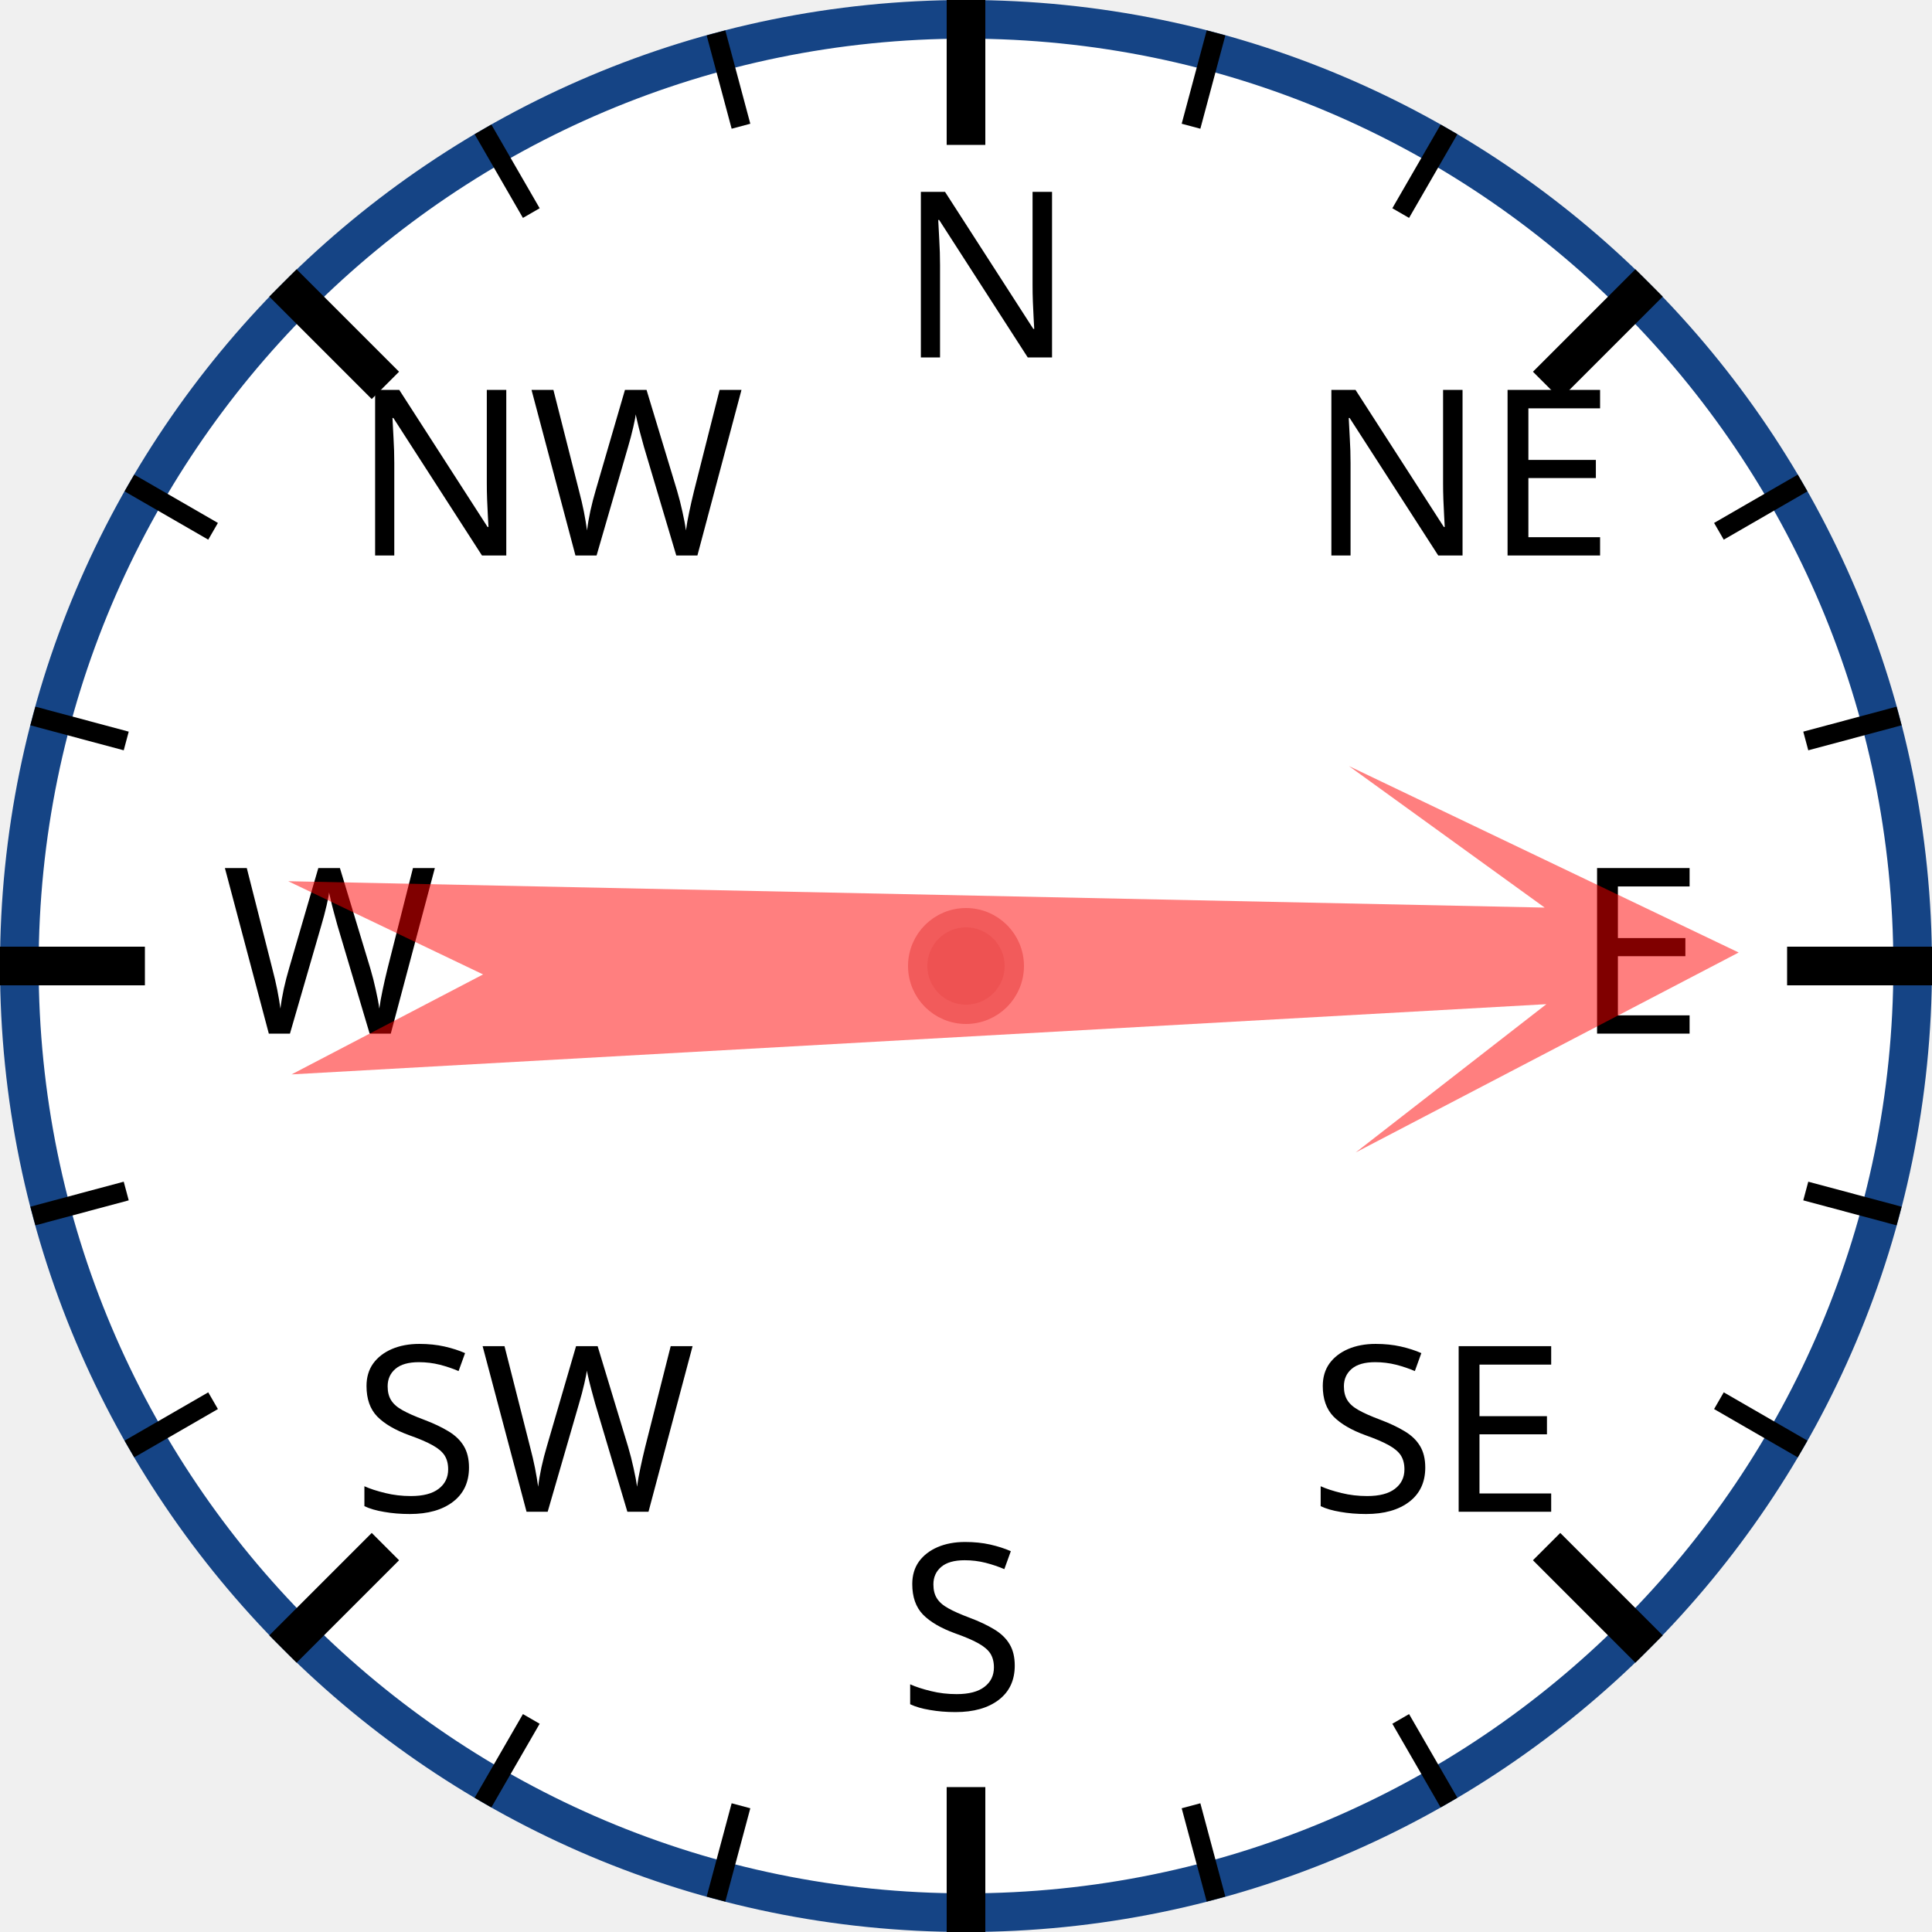
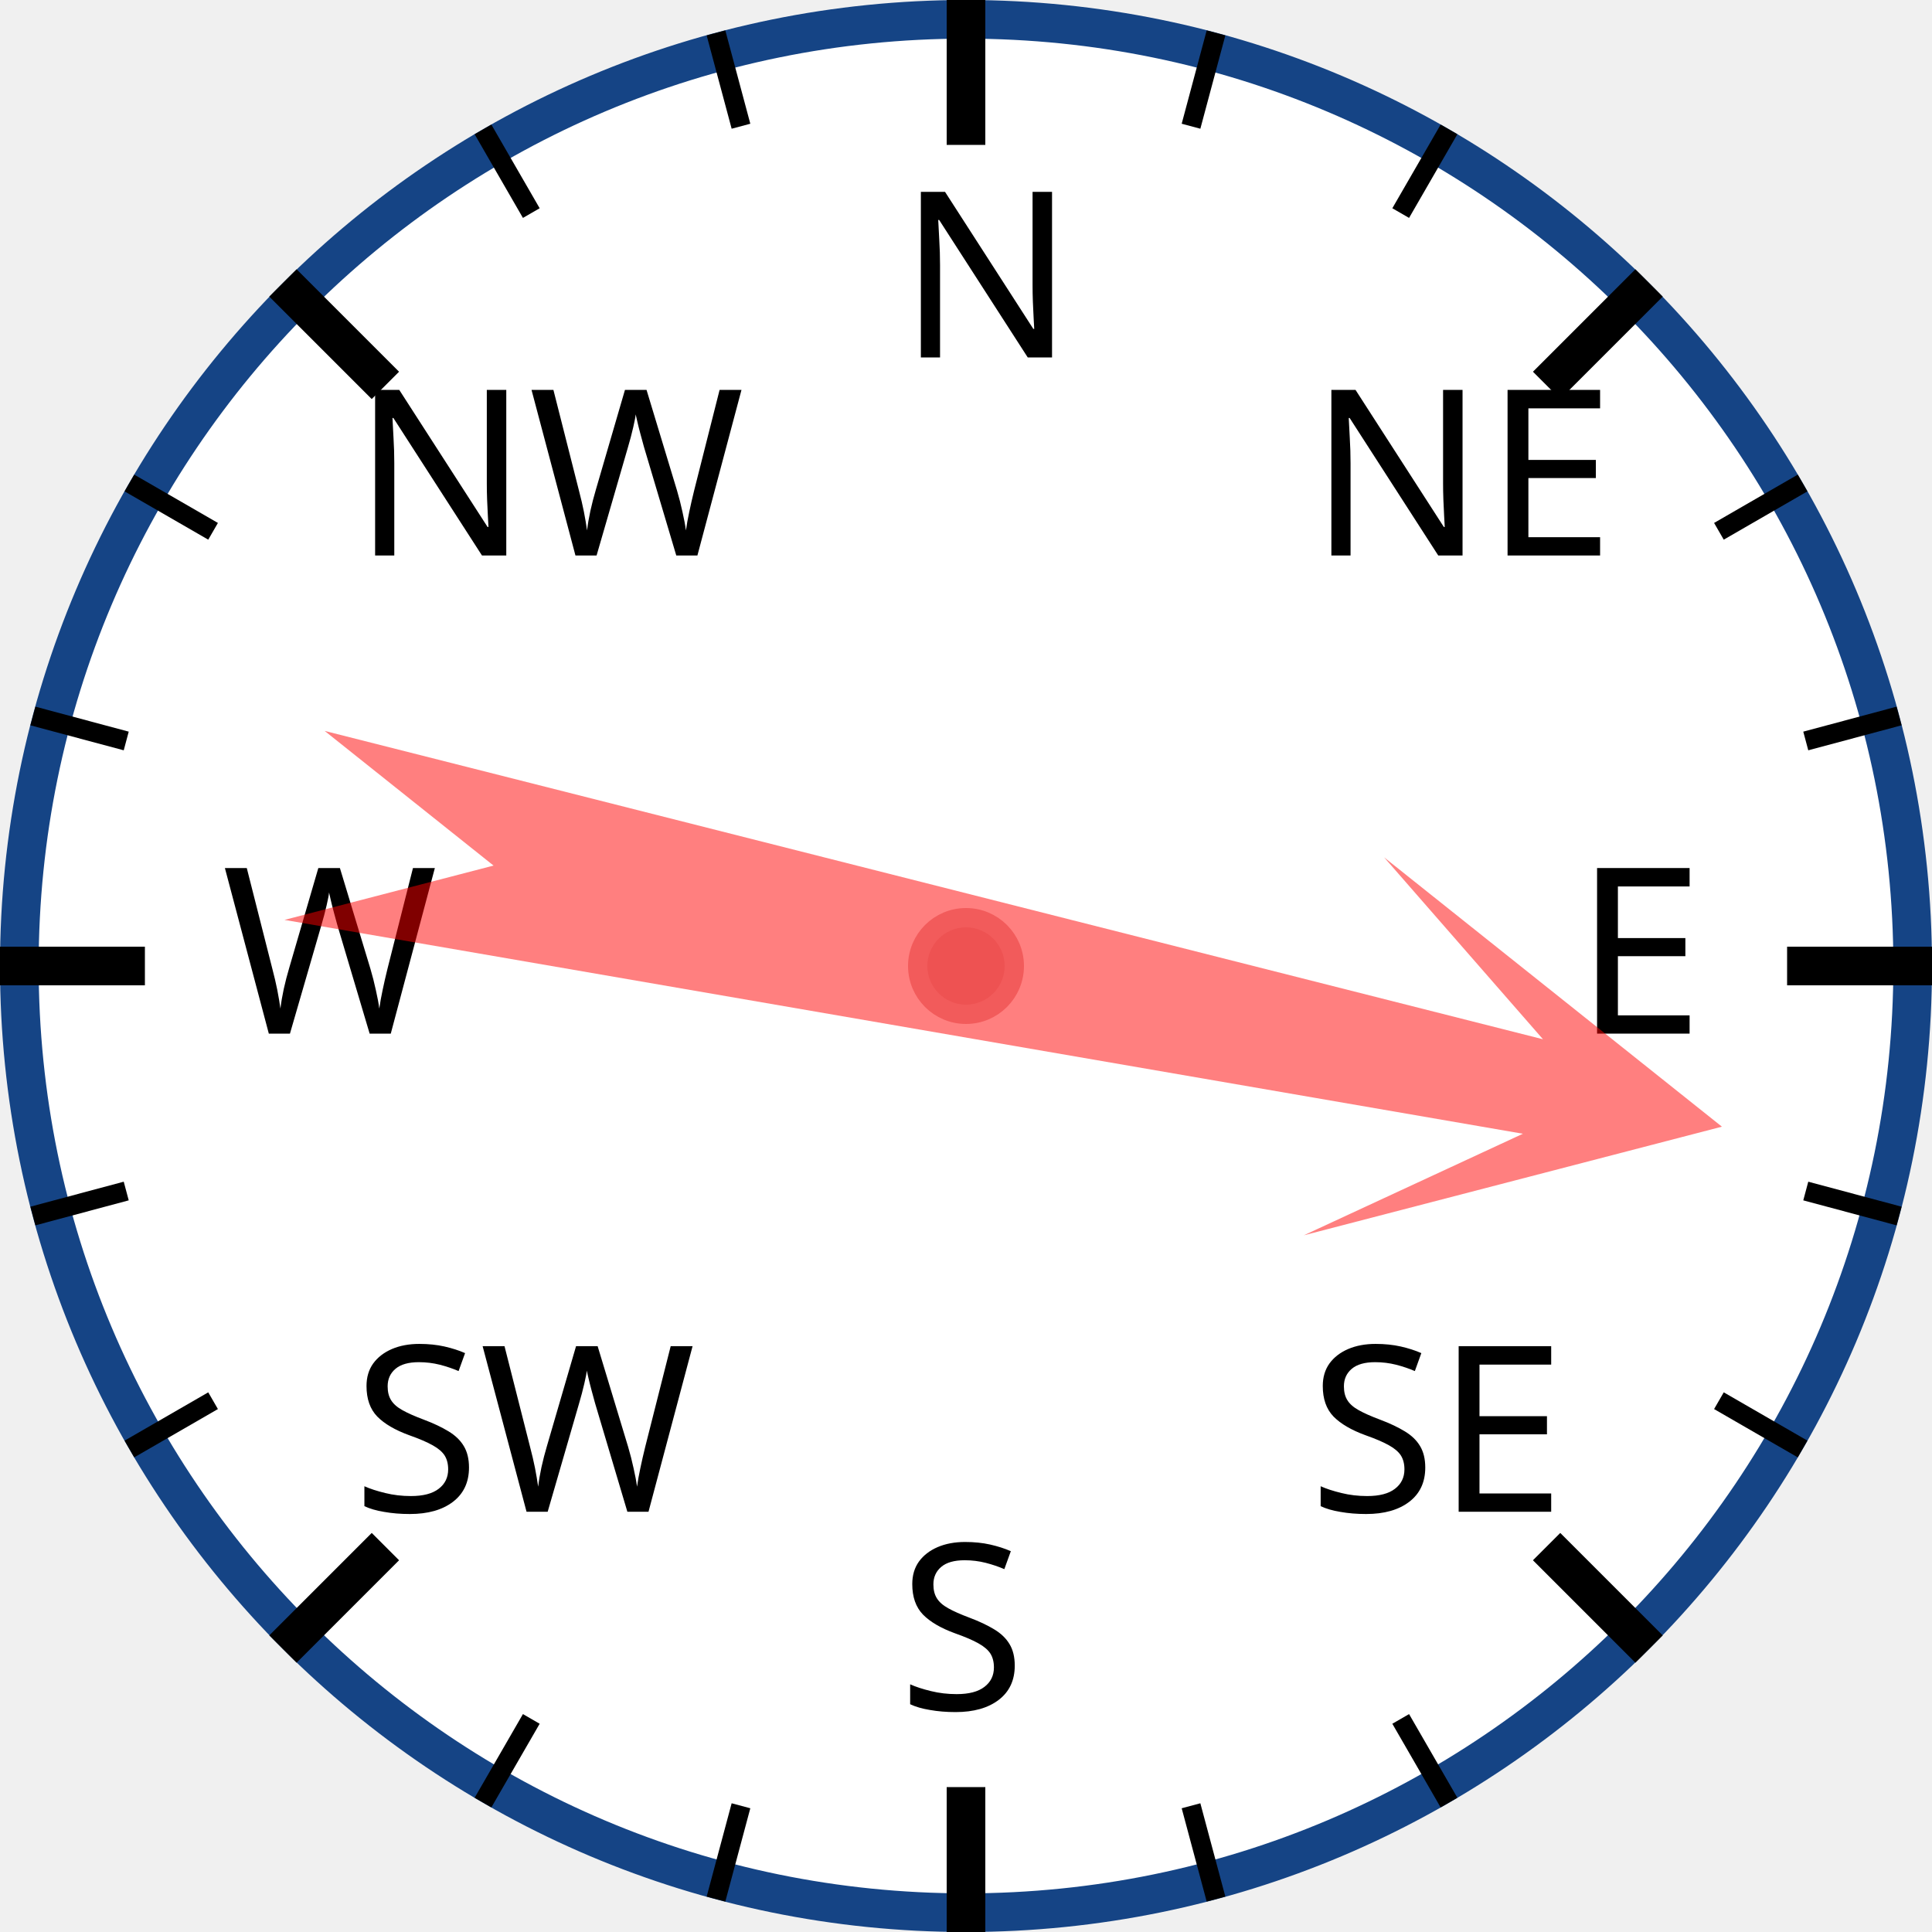
<svg xmlns="http://www.w3.org/2000/svg" width="120px" height="120px" viewBox="0 0 200 200">
  <circle cx="100" cy="100" r="98" style="fill: white; stroke: #154485; stroke-width: 4;" />
  <text x="93.0" y="37.0" style="font-family: sans-serif; font-size: 18pt;">N</text>
  <line x1="100.0" y1="0.0" x2="100.0" y2="15.0" style="stroke: black; stroke-width: 4;" />
  <line x1="74.118" y1="3.407" x2="76.706" y2="13.067" style="stroke: black; stroke-width: 2;" />
  <line x1="50" y1="13.397" x2="55" y2="22.058" style="stroke: black; stroke-width: 2;" />
  <text x="36.503" y="57.503" style="font-family: sans-serif; font-size: 18pt;">NW</text>
  <line x1="29.289" y1="29.289" x2="39.896" y2="39.896" style="stroke: black; stroke-width: 4;" />
  <line x1="13.397" y1="50" x2="22.058" y2="55" style="stroke: black; stroke-width: 2;" />
  <line x1="3.407" y1="74.118" x2="13.067" y2="76.706" style="stroke: black; stroke-width: 2;" />
  <text x="23.0" y="107.0" style="font-family: sans-serif; font-size: 18pt;">W</text>
  <line x1="0.0" y1="100.0" x2="15.0" y2="100.0" style="stroke: black; stroke-width: 4;" />
  <line x1="3.407" y1="125.882" x2="13.067" y2="123.294" style="stroke: black; stroke-width: 2;" />
  <line x1="13.397" y1="150" x2="22.058" y2="145" style="stroke: black; stroke-width: 2;" />
  <text x="36.503" y="156.497" style="font-family: sans-serif; font-size: 18pt;">SW</text>
  <line x1="29.289" y1="170.711" x2="39.896" y2="160.104" style="stroke: black; stroke-width: 4;" />
  <line x1="50" y1="186.603" x2="55" y2="177.942" style="stroke: black; stroke-width: 2;" />
  <line x1="74.118" y1="196.593" x2="76.706" y2="186.933" style="stroke: black; stroke-width: 2;" />
  <text x="93" y="177.0" style="font-family: sans-serif; font-size: 18pt;">S</text>
  <line x1="100" y1="200.0" x2="100" y2="185.0" style="stroke: black; stroke-width: 4;" />
  <line x1="125.882" y1="196.593" x2="123.294" y2="186.933" style="stroke: black; stroke-width: 2;" />
  <line x1="150.0" y1="186.603" x2="145.0" y2="177.942" style="stroke: black; stroke-width: 2;" />
  <text x="135.497" y="156.497" style="font-family: sans-serif; font-size: 18pt;">SE</text>
  <line x1="170.711" y1="170.711" x2="160.104" y2="160.104" style="stroke: black; stroke-width: 4;" />
  <line x1="186.603" y1="150" x2="177.942" y2="145" style="stroke: black; stroke-width: 2;" />
  <line x1="196.593" y1="125.882" x2="186.933" y2="123.294" style="stroke: black; stroke-width: 2;" />
  <text x="163.0" y="107" style="font-family: sans-serif; font-size: 18pt;">E</text>
  <line x1="200.0" y1="100" x2="185.0" y2="100" style="stroke: black; stroke-width: 4;" />
  <line x1="196.593" y1="74.118" x2="186.933" y2="76.706" style="stroke: black; stroke-width: 2;" />
  <line x1="186.603" y1="50" x2="177.942" y2="55" style="stroke: black; stroke-width: 2;" />
  <text x="135.497" y="57.503" style="font-family: sans-serif; font-size: 18pt;">NE</text>
  <line x1="170.711" y1="29.289" x2="160.104" y2="39.896" style="stroke: black; stroke-width: 4;" />
  <line x1="150" y1="13.397" x2="145" y2="22.058" style="stroke: black; stroke-width: 2;" />
  <line x1="125.882" y1="3.407" x2="123.294" y2="13.067" style="stroke: black; stroke-width: 2;" />
-   <polygon points="100 20 120 60 105 40 110 170 100 150 90 170 95 40 80 60" style="fill: red; fill-opacity: 0.5;" transform="rotate(89,100,100)" />
+   <polygon points="100 20 120 60 105 40 110 170 100 150 90 170 95 40 80 60" style="fill: red; fill-opacity: 0.5;" transform="rotate(102,100,100)" />
  <circle cx="100" cy="100" r="5" style="fill: #EE5252; stroke: #F25B5B; stroke-width: 2;" />
</svg>
